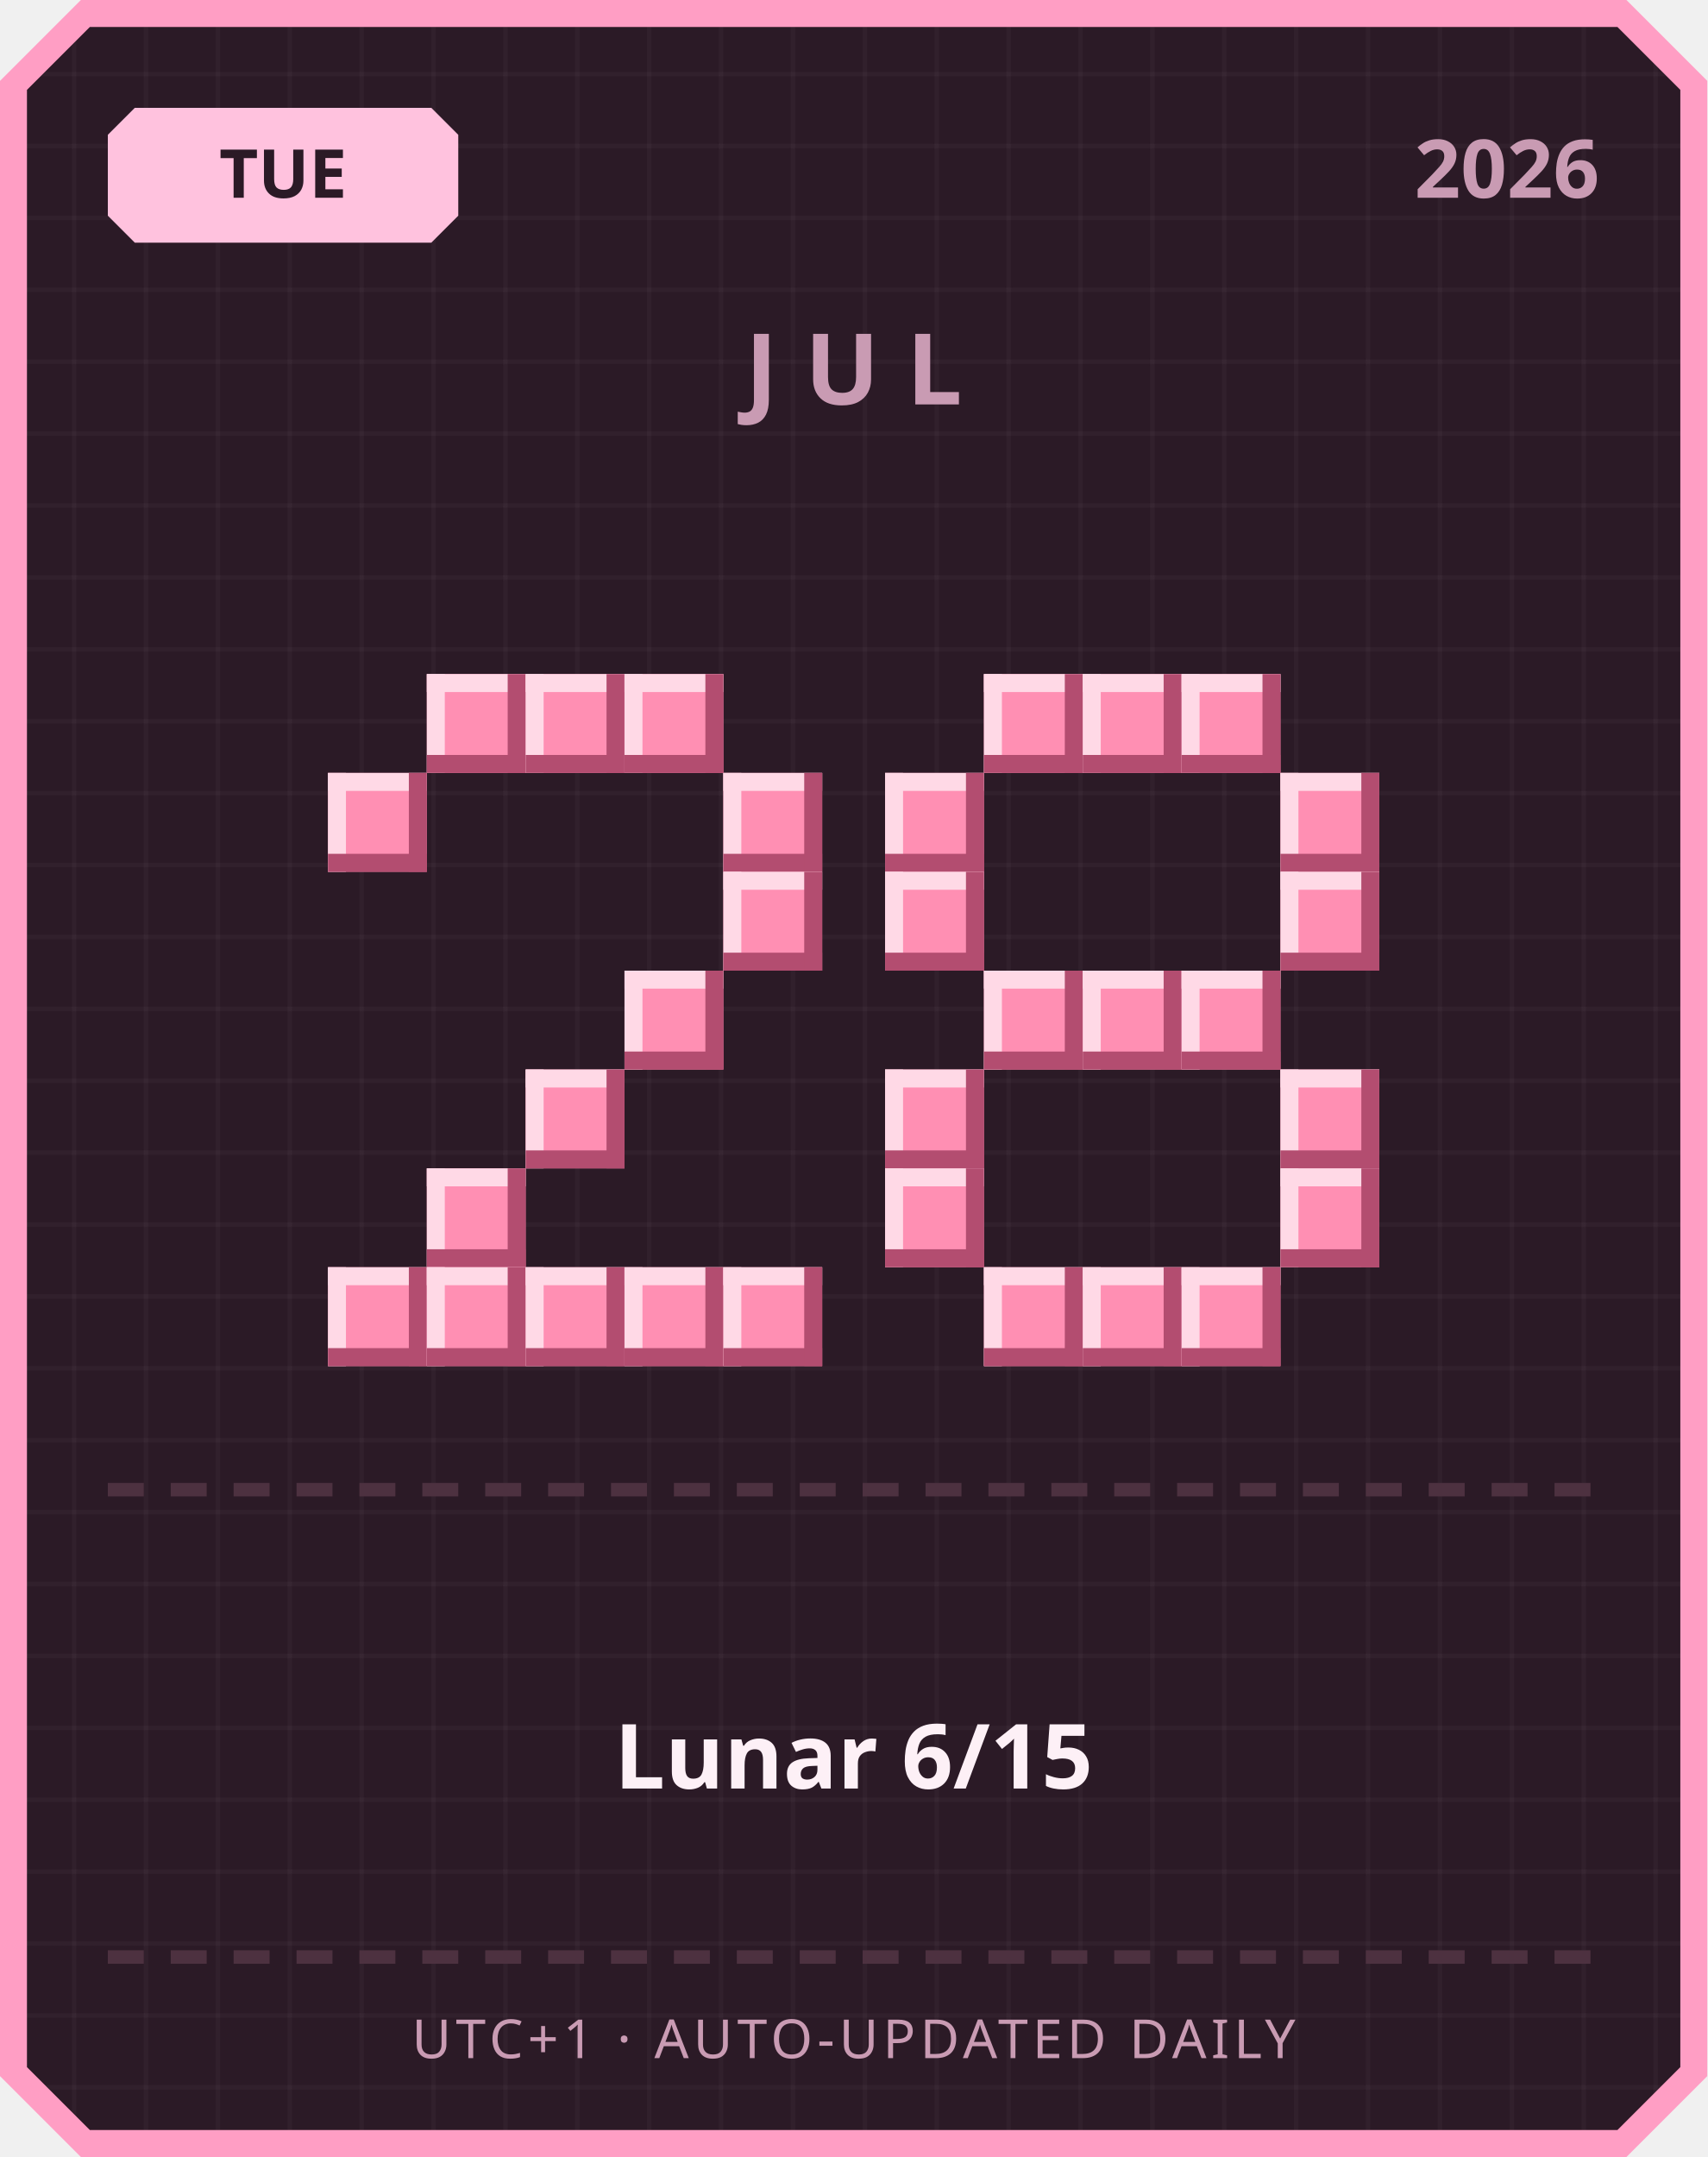
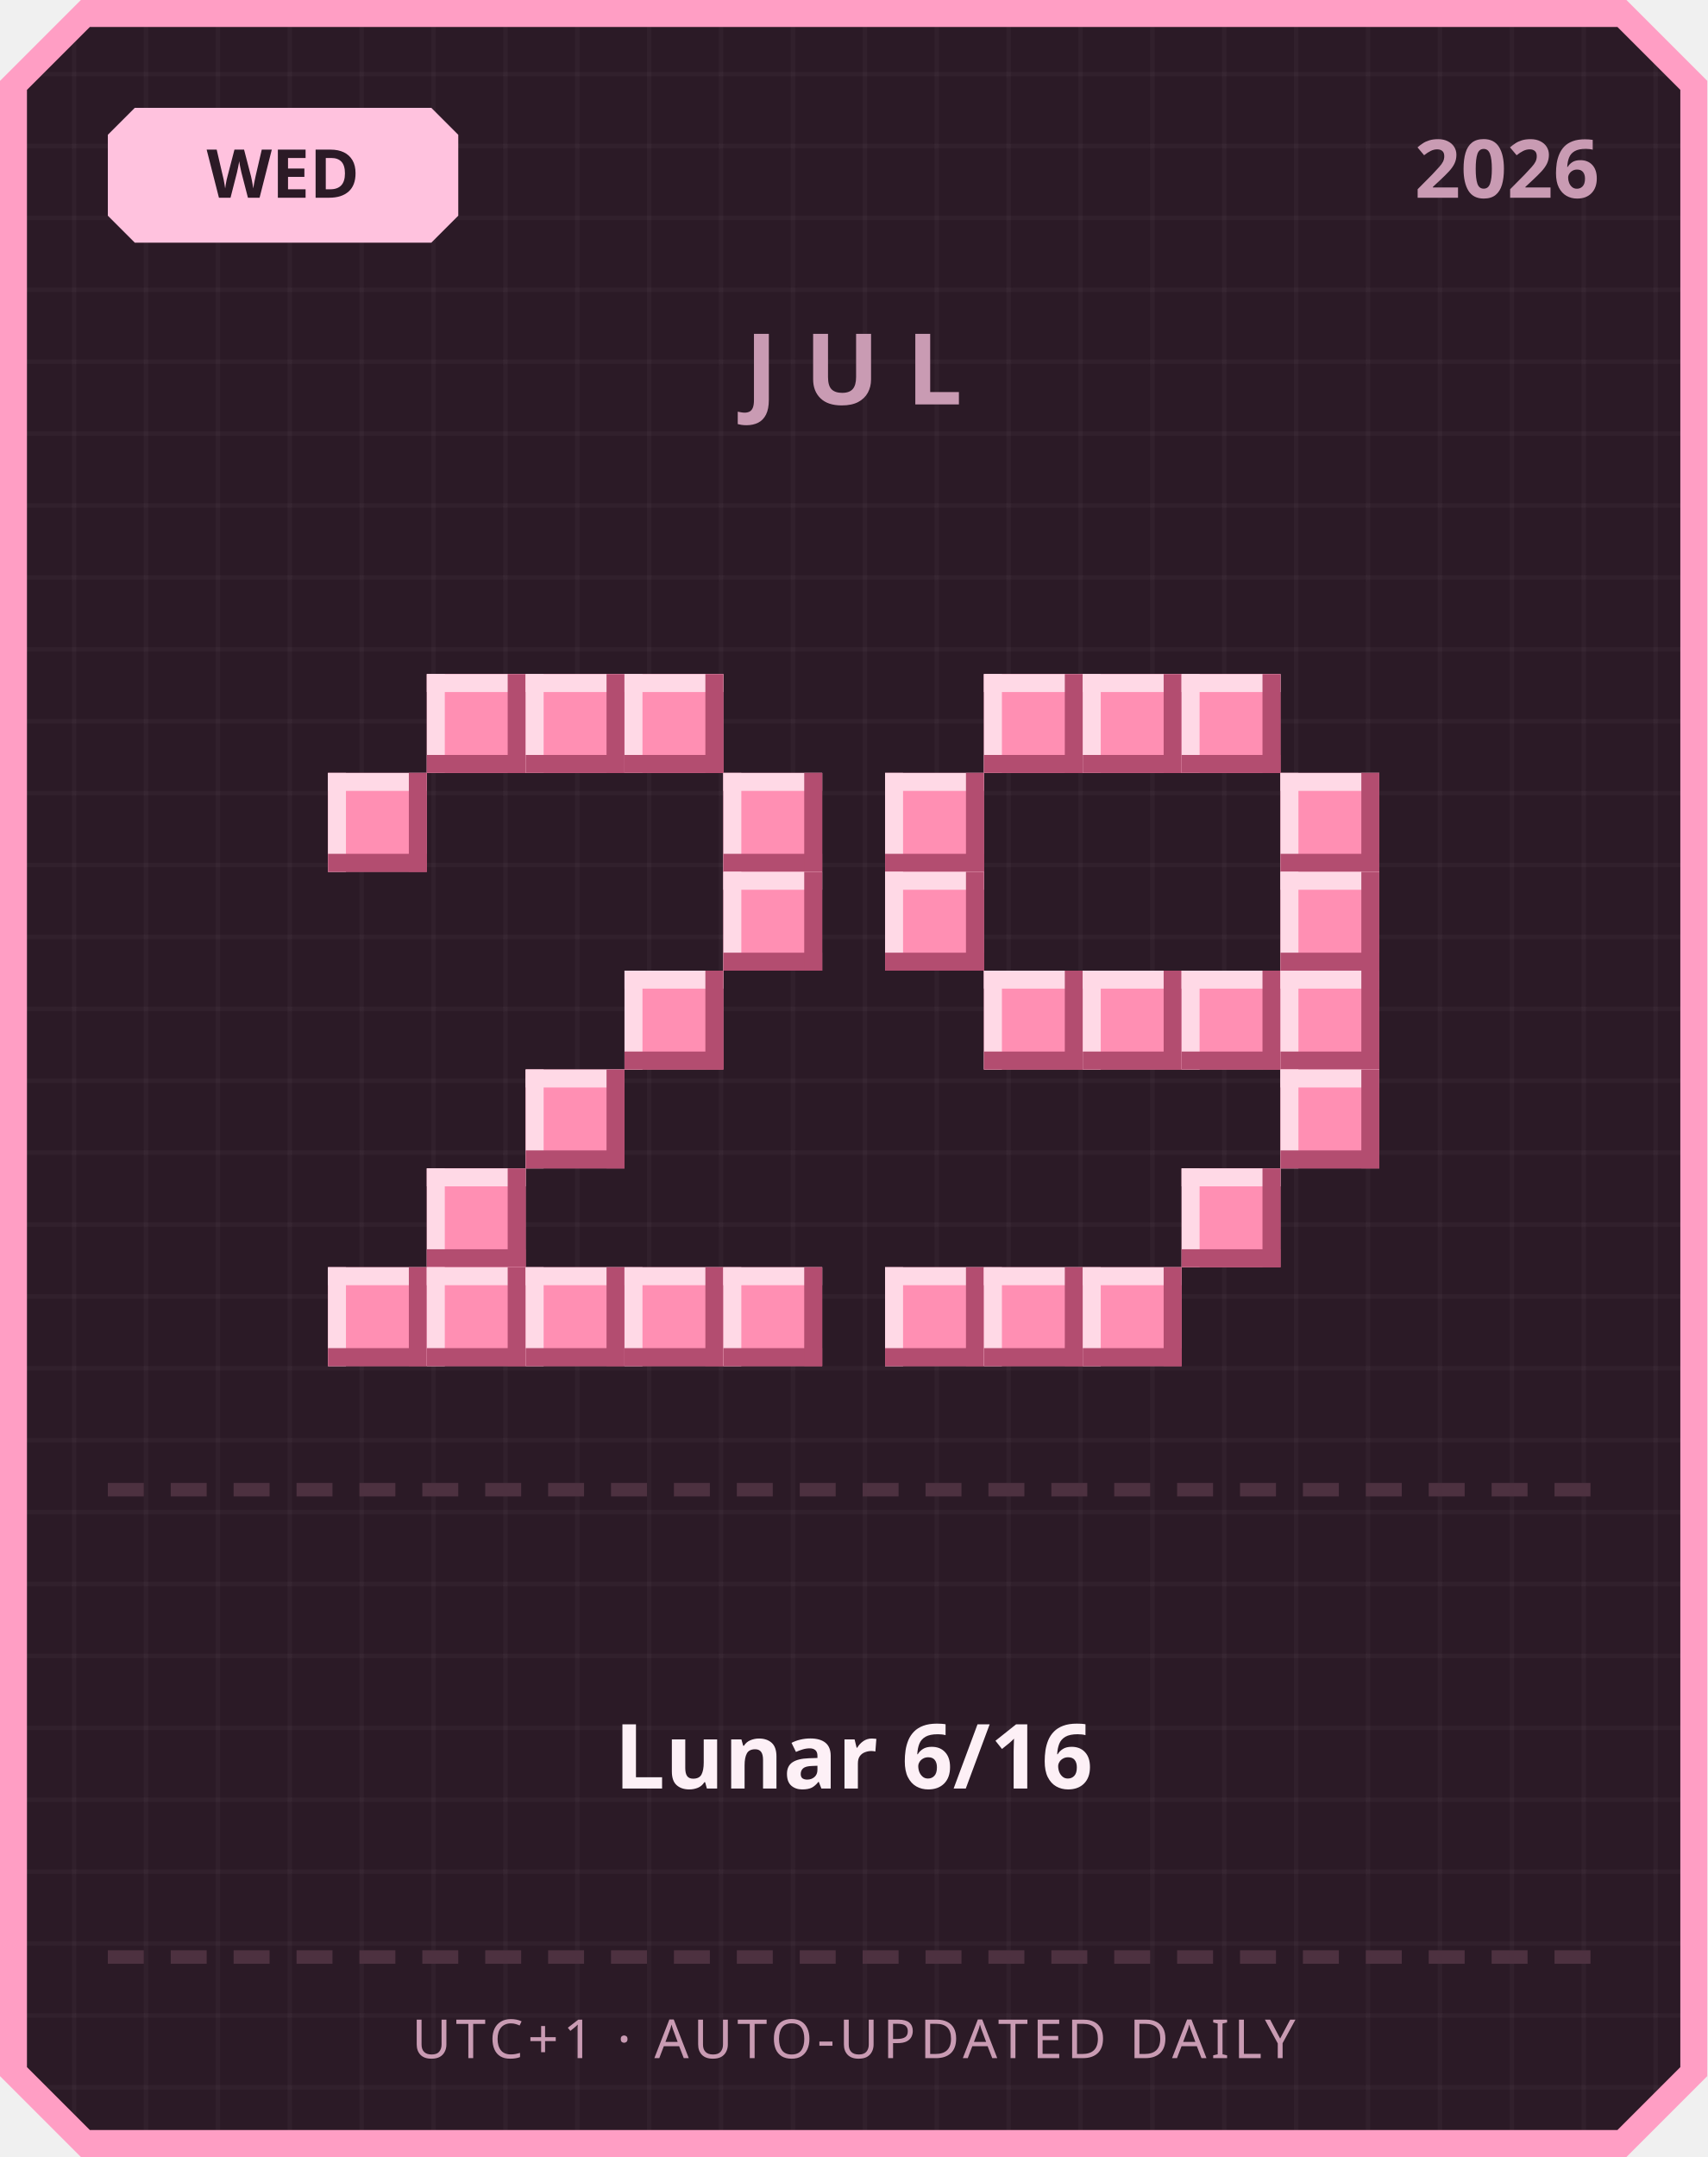
<svg xmlns="http://www.w3.org/2000/svg" width="380" height="480" viewBox="0 0 380 480">
  <defs>
    <pattern id="grid" width="16" height="16" patternUnits="userSpaceOnUse">
      <rect width="16" height="16" fill="#2b1a26" />
      <rect width="1" height="16" fill="#ffffff" opacity="0.03" />
      <rect width="16" height="1" fill="#ffffff" opacity="0.03" />
    </pattern>
  </defs>
  <path d="M 18,0 L 362,0 L 380,18 L 380,462 L 362,480 L 18,480 L 0,462 L 0,18 Z" fill="#ff9ec4" />
  <path d="M 20,6 L 360,6 L 374,20 L 374,460 L 360,474 L 20,474 L 6,460 L 6,20 Z" fill="url(#grid)" />
  <path d="M 30,24 L 96,24 L 102,30 L 102,48 L 96,54 L 30,54 L 24,48 L 24,30 Z" fill="#ffc2de" />
-   <text x="63" y="44" text-anchor="middle" font-family="'Segoe UI', sans-serif" font-size="15" font-weight="700" fill="#2b1a26">TUE</text>
+   <text x="63" y="44" text-anchor="middle" font-family="'Segoe UI', sans-serif" font-size="15" font-weight="700" fill="#2b1a26">WED</text>
  <text x="356" y="44" text-anchor="end" font-family="'Segoe UI', sans-serif" font-size="18" font-weight="700" fill="#c99bb3">2026</text>
  <text x="190" y="90" text-anchor="middle" font-family="'Segoe UI', sans-serif" font-size="22" font-weight="700" letter-spacing="6" fill="#c99bb3">JUL</text>
  <rect x="95" y="150" width="22" height="22" fill="#ff8fb3" />
  <rect x="95" y="150" width="22" height="4" fill="#ffd9e6" />
  <rect x="95" y="150" width="4" height="22" fill="#ffd9e6" />
  <rect x="95" y="168" width="22" height="4" fill="#b34d70" />
  <rect x="113" y="150" width="4" height="22" fill="#b34d70" />
  <rect x="117" y="150" width="22" height="22" fill="#ff8fb3" />
  <rect x="117" y="150" width="22" height="4" fill="#ffd9e6" />
  <rect x="117" y="150" width="4" height="22" fill="#ffd9e6" />
  <rect x="117" y="168" width="22" height="4" fill="#b34d70" />
  <rect x="135" y="150" width="4" height="22" fill="#b34d70" />
  <rect x="139" y="150" width="22" height="22" fill="#ff8fb3" />
  <rect x="139" y="150" width="22" height="4" fill="#ffd9e6" />
  <rect x="139" y="150" width="4" height="22" fill="#ffd9e6" />
  <rect x="139" y="168" width="22" height="4" fill="#b34d70" />
  <rect x="157" y="150" width="4" height="22" fill="#b34d70" />
  <rect x="73" y="172" width="22" height="22" fill="#ff8fb3" />
  <rect x="73" y="172" width="22" height="4" fill="#ffd9e6" />
  <rect x="73" y="172" width="4" height="22" fill="#ffd9e6" />
  <rect x="73" y="190" width="22" height="4" fill="#b34d70" />
  <rect x="91" y="172" width="4" height="22" fill="#b34d70" />
  <rect x="161" y="172" width="22" height="22" fill="#ff8fb3" />
  <rect x="161" y="172" width="22" height="4" fill="#ffd9e6" />
  <rect x="161" y="172" width="4" height="22" fill="#ffd9e6" />
  <rect x="161" y="190" width="22" height="4" fill="#b34d70" />
  <rect x="179" y="172" width="4" height="22" fill="#b34d70" />
  <rect x="161" y="194" width="22" height="22" fill="#ff8fb3" />
  <rect x="161" y="194" width="22" height="4" fill="#ffd9e6" />
  <rect x="161" y="194" width="4" height="22" fill="#ffd9e6" />
  <rect x="161" y="212" width="22" height="4" fill="#b34d70" />
  <rect x="179" y="194" width="4" height="22" fill="#b34d70" />
  <rect x="139" y="216" width="22" height="22" fill="#ff8fb3" />
  <rect x="139" y="216" width="22" height="4" fill="#ffd9e6" />
  <rect x="139" y="216" width="4" height="22" fill="#ffd9e6" />
  <rect x="139" y="234" width="22" height="4" fill="#b34d70" />
  <rect x="157" y="216" width="4" height="22" fill="#b34d70" />
  <rect x="117" y="238" width="22" height="22" fill="#ff8fb3" />
  <rect x="117" y="238" width="22" height="4" fill="#ffd9e6" />
  <rect x="117" y="238" width="4" height="22" fill="#ffd9e6" />
  <rect x="117" y="256" width="22" height="4" fill="#b34d70" />
  <rect x="135" y="238" width="4" height="22" fill="#b34d70" />
  <rect x="95" y="260" width="22" height="22" fill="#ff8fb3" />
  <rect x="95" y="260" width="22" height="4" fill="#ffd9e6" />
  <rect x="95" y="260" width="4" height="22" fill="#ffd9e6" />
  <rect x="95" y="278" width="22" height="4" fill="#b34d70" />
  <rect x="113" y="260" width="4" height="22" fill="#b34d70" />
  <rect x="73" y="282" width="22" height="22" fill="#ff8fb3" />
  <rect x="73" y="282" width="22" height="4" fill="#ffd9e6" />
  <rect x="73" y="282" width="4" height="22" fill="#ffd9e6" />
  <rect x="73" y="300" width="22" height="4" fill="#b34d70" />
  <rect x="91" y="282" width="4" height="22" fill="#b34d70" />
  <rect x="95" y="282" width="22" height="22" fill="#ff8fb3" />
  <rect x="95" y="282" width="22" height="4" fill="#ffd9e6" />
  <rect x="95" y="282" width="4" height="22" fill="#ffd9e6" />
  <rect x="95" y="300" width="22" height="4" fill="#b34d70" />
  <rect x="113" y="282" width="4" height="22" fill="#b34d70" />
  <rect x="117" y="282" width="22" height="22" fill="#ff8fb3" />
  <rect x="117" y="282" width="22" height="4" fill="#ffd9e6" />
  <rect x="117" y="282" width="4" height="22" fill="#ffd9e6" />
  <rect x="117" y="300" width="22" height="4" fill="#b34d70" />
  <rect x="135" y="282" width="4" height="22" fill="#b34d70" />
  <rect x="139" y="282" width="22" height="22" fill="#ff8fb3" />
  <rect x="139" y="282" width="22" height="4" fill="#ffd9e6" />
  <rect x="139" y="282" width="4" height="22" fill="#ffd9e6" />
  <rect x="139" y="300" width="22" height="4" fill="#b34d70" />
  <rect x="157" y="282" width="4" height="22" fill="#b34d70" />
  <rect x="161" y="282" width="22" height="22" fill="#ff8fb3" />
  <rect x="161" y="282" width="22" height="4" fill="#ffd9e6" />
  <rect x="161" y="282" width="4" height="22" fill="#ffd9e6" />
  <rect x="161" y="300" width="22" height="4" fill="#b34d70" />
  <rect x="179" y="282" width="4" height="22" fill="#b34d70" />
  <rect x="219" y="150" width="22" height="22" fill="#ff8fb3" />
  <rect x="219" y="150" width="22" height="4" fill="#ffd9e6" />
  <rect x="219" y="150" width="4" height="22" fill="#ffd9e6" />
  <rect x="219" y="168" width="22" height="4" fill="#b34d70" />
  <rect x="237" y="150" width="4" height="22" fill="#b34d70" />
  <rect x="241" y="150" width="22" height="22" fill="#ff8fb3" />
  <rect x="241" y="150" width="22" height="4" fill="#ffd9e6" />
  <rect x="241" y="150" width="4" height="22" fill="#ffd9e6" />
  <rect x="241" y="168" width="22" height="4" fill="#b34d70" />
  <rect x="259" y="150" width="4" height="22" fill="#b34d70" />
  <rect x="263" y="150" width="22" height="22" fill="#ff8fb3" />
  <rect x="263" y="150" width="22" height="4" fill="#ffd9e6" />
  <rect x="263" y="150" width="4" height="22" fill="#ffd9e6" />
  <rect x="263" y="168" width="22" height="4" fill="#b34d70" />
  <rect x="281" y="150" width="4" height="22" fill="#b34d70" />
  <rect x="197" y="172" width="22" height="22" fill="#ff8fb3" />
  <rect x="197" y="172" width="22" height="4" fill="#ffd9e6" />
  <rect x="197" y="172" width="4" height="22" fill="#ffd9e6" />
  <rect x="197" y="190" width="22" height="4" fill="#b34d70" />
  <rect x="215" y="172" width="4" height="22" fill="#b34d70" />
  <rect x="285" y="172" width="22" height="22" fill="#ff8fb3" />
  <rect x="285" y="172" width="22" height="4" fill="#ffd9e6" />
  <rect x="285" y="172" width="4" height="22" fill="#ffd9e6" />
  <rect x="285" y="190" width="22" height="4" fill="#b34d70" />
  <rect x="303" y="172" width="4" height="22" fill="#b34d70" />
  <rect x="197" y="194" width="22" height="22" fill="#ff8fb3" />
  <rect x="197" y="194" width="22" height="4" fill="#ffd9e6" />
  <rect x="197" y="194" width="4" height="22" fill="#ffd9e6" />
  <rect x="197" y="212" width="22" height="4" fill="#b34d70" />
  <rect x="215" y="194" width="4" height="22" fill="#b34d70" />
  <rect x="285" y="194" width="22" height="22" fill="#ff8fb3" />
  <rect x="285" y="194" width="22" height="4" fill="#ffd9e6" />
  <rect x="285" y="194" width="4" height="22" fill="#ffd9e6" />
  <rect x="285" y="212" width="22" height="4" fill="#b34d70" />
  <rect x="303" y="194" width="4" height="22" fill="#b34d70" />
  <rect x="219" y="216" width="22" height="22" fill="#ff8fb3" />
  <rect x="219" y="216" width="22" height="4" fill="#ffd9e6" />
  <rect x="219" y="216" width="4" height="22" fill="#ffd9e6" />
  <rect x="219" y="234" width="22" height="4" fill="#b34d70" />
  <rect x="237" y="216" width="4" height="22" fill="#b34d70" />
  <rect x="241" y="216" width="22" height="22" fill="#ff8fb3" />
  <rect x="241" y="216" width="22" height="4" fill="#ffd9e6" />
  <rect x="241" y="216" width="4" height="22" fill="#ffd9e6" />
  <rect x="241" y="234" width="22" height="4" fill="#b34d70" />
  <rect x="259" y="216" width="4" height="22" fill="#b34d70" />
  <rect x="263" y="216" width="22" height="22" fill="#ff8fb3" />
  <rect x="263" y="216" width="22" height="4" fill="#ffd9e6" />
  <rect x="263" y="216" width="4" height="22" fill="#ffd9e6" />
  <rect x="263" y="234" width="22" height="4" fill="#b34d70" />
  <rect x="281" y="216" width="4" height="22" fill="#b34d70" />
-   <rect x="197" y="238" width="22" height="22" fill="#ff8fb3" />
-   <rect x="197" y="238" width="22" height="4" fill="#ffd9e6" />
-   <rect x="197" y="238" width="4" height="22" fill="#ffd9e6" />
-   <rect x="197" y="256" width="22" height="4" fill="#b34d70" />
-   <rect x="215" y="238" width="4" height="22" fill="#b34d70" />
+   <rect x="285" y="216" width="22" height="22" fill="#ff8fb3" />
+   <rect x="285" y="216" width="22" height="4" fill="#ffd9e6" />
+   <rect x="285" y="216" width="4" height="22" fill="#ffd9e6" />
+   <rect x="285" y="234" width="22" height="4" fill="#b34d70" />
+   <rect x="303" y="216" width="4" height="22" fill="#b34d70" />
  <rect x="285" y="238" width="22" height="22" fill="#ff8fb3" />
  <rect x="285" y="238" width="22" height="4" fill="#ffd9e6" />
  <rect x="285" y="238" width="4" height="22" fill="#ffd9e6" />
  <rect x="285" y="256" width="22" height="4" fill="#b34d70" />
  <rect x="303" y="238" width="4" height="22" fill="#b34d70" />
-   <rect x="197" y="260" width="22" height="22" fill="#ff8fb3" />
-   <rect x="197" y="260" width="22" height="4" fill="#ffd9e6" />
-   <rect x="197" y="260" width="4" height="22" fill="#ffd9e6" />
-   <rect x="197" y="278" width="22" height="4" fill="#b34d70" />
-   <rect x="215" y="260" width="4" height="22" fill="#b34d70" />
-   <rect x="285" y="260" width="22" height="22" fill="#ff8fb3" />
-   <rect x="285" y="260" width="22" height="4" fill="#ffd9e6" />
-   <rect x="285" y="260" width="4" height="22" fill="#ffd9e6" />
-   <rect x="285" y="278" width="22" height="4" fill="#b34d70" />
-   <rect x="303" y="260" width="4" height="22" fill="#b34d70" />
+   <rect x="263" y="260" width="22" height="22" fill="#ff8fb3" />
+   <rect x="263" y="260" width="22" height="4" fill="#ffd9e6" />
+   <rect x="263" y="260" width="4" height="22" fill="#ffd9e6" />
+   <rect x="263" y="278" width="22" height="4" fill="#b34d70" />
+   <rect x="281" y="260" width="4" height="22" fill="#b34d70" />
+   <rect x="197" y="282" width="22" height="22" fill="#ff8fb3" />
+   <rect x="197" y="282" width="22" height="4" fill="#ffd9e6" />
+   <rect x="197" y="282" width="4" height="22" fill="#ffd9e6" />
+   <rect x="197" y="300" width="22" height="4" fill="#b34d70" />
+   <rect x="215" y="282" width="4" height="22" fill="#b34d70" />
  <rect x="219" y="282" width="22" height="22" fill="#ff8fb3" />
  <rect x="219" y="282" width="22" height="4" fill="#ffd9e6" />
  <rect x="219" y="282" width="4" height="22" fill="#ffd9e6" />
  <rect x="219" y="300" width="22" height="4" fill="#b34d70" />
  <rect x="237" y="282" width="4" height="22" fill="#b34d70" />
  <rect x="241" y="282" width="22" height="22" fill="#ff8fb3" />
  <rect x="241" y="282" width="22" height="4" fill="#ffd9e6" />
  <rect x="241" y="282" width="4" height="22" fill="#ffd9e6" />
  <rect x="241" y="300" width="22" height="4" fill="#b34d70" />
  <rect x="259" y="282" width="4" height="22" fill="#b34d70" />
-   <rect x="263" y="282" width="22" height="22" fill="#ff8fb3" />
-   <rect x="263" y="282" width="22" height="4" fill="#ffd9e6" />
-   <rect x="263" y="282" width="4" height="22" fill="#ffd9e6" />
-   <rect x="263" y="300" width="22" height="4" fill="#b34d70" />
-   <rect x="281" y="282" width="4" height="22" fill="#b34d70" />
  <rect x="24" y="330" width="8" height="3" fill="#4d3140" />
  <rect x="38" y="330" width="8" height="3" fill="#4d3140" />
  <rect x="52" y="330" width="8" height="3" fill="#4d3140" />
  <rect x="66" y="330" width="8" height="3" fill="#4d3140" />
  <rect x="80" y="330" width="8" height="3" fill="#4d3140" />
  <rect x="94" y="330" width="8" height="3" fill="#4d3140" />
  <rect x="108" y="330" width="8" height="3" fill="#4d3140" />
  <rect x="122" y="330" width="8" height="3" fill="#4d3140" />
  <rect x="136" y="330" width="8" height="3" fill="#4d3140" />
  <rect x="150" y="330" width="8" height="3" fill="#4d3140" />
  <rect x="164" y="330" width="8" height="3" fill="#4d3140" />
  <rect x="178" y="330" width="8" height="3" fill="#4d3140" />
  <rect x="192" y="330" width="8" height="3" fill="#4d3140" />
  <rect x="206" y="330" width="8" height="3" fill="#4d3140" />
  <rect x="220" y="330" width="8" height="3" fill="#4d3140" />
  <rect x="234" y="330" width="8" height="3" fill="#4d3140" />
  <rect x="248" y="330" width="8" height="3" fill="#4d3140" />
  <rect x="262" y="330" width="8" height="3" fill="#4d3140" />
  <rect x="276" y="330" width="8" height="3" fill="#4d3140" />
  <rect x="290" y="330" width="8" height="3" fill="#4d3140" />
  <rect x="304" y="330" width="8" height="3" fill="#4d3140" />
  <rect x="318" y="330" width="8" height="3" fill="#4d3140" />
  <rect x="332" y="330" width="8" height="3" fill="#4d3140" />
  <rect x="346" y="330" width="8" height="3" fill="#4d3140" />
-   <text x="190" y="398" text-anchor="middle" font-family="'Segoe UI', 'Microsoft JhengHei', sans-serif" font-size="20" font-weight="700" fill="#fdf0f6">Lunar 6/15</text>
+   <text x="190" y="398" text-anchor="middle" font-family="'Segoe UI', 'Microsoft JhengHei', sans-serif" font-size="20" font-weight="700" fill="#fdf0f6">Lunar 6/16</text>
  <rect x="24" y="434" width="8" height="3" fill="#4d3140" />
  <rect x="38" y="434" width="8" height="3" fill="#4d3140" />
  <rect x="52" y="434" width="8" height="3" fill="#4d3140" />
  <rect x="66" y="434" width="8" height="3" fill="#4d3140" />
  <rect x="80" y="434" width="8" height="3" fill="#4d3140" />
  <rect x="94" y="434" width="8" height="3" fill="#4d3140" />
  <rect x="108" y="434" width="8" height="3" fill="#4d3140" />
  <rect x="122" y="434" width="8" height="3" fill="#4d3140" />
  <rect x="136" y="434" width="8" height="3" fill="#4d3140" />
  <rect x="150" y="434" width="8" height="3" fill="#4d3140" />
  <rect x="164" y="434" width="8" height="3" fill="#4d3140" />
  <rect x="178" y="434" width="8" height="3" fill="#4d3140" />
  <rect x="192" y="434" width="8" height="3" fill="#4d3140" />
  <rect x="206" y="434" width="8" height="3" fill="#4d3140" />
  <rect x="220" y="434" width="8" height="3" fill="#4d3140" />
  <rect x="234" y="434" width="8" height="3" fill="#4d3140" />
  <rect x="248" y="434" width="8" height="3" fill="#4d3140" />
  <rect x="262" y="434" width="8" height="3" fill="#4d3140" />
  <rect x="276" y="434" width="8" height="3" fill="#4d3140" />
  <rect x="290" y="434" width="8" height="3" fill="#4d3140" />
  <rect x="304" y="434" width="8" height="3" fill="#4d3140" />
  <rect x="318" y="434" width="8" height="3" fill="#4d3140" />
  <rect x="332" y="434" width="8" height="3" fill="#4d3140" />
  <rect x="346" y="434" width="8" height="3" fill="#4d3140" />
  <text x="190" y="458" text-anchor="middle" font-family="'Segoe UI', sans-serif" font-size="12" letter-spacing="1" fill="#c99bb3">UTC+1 · AUTO-UPDATED DAILY</text>
</svg>
